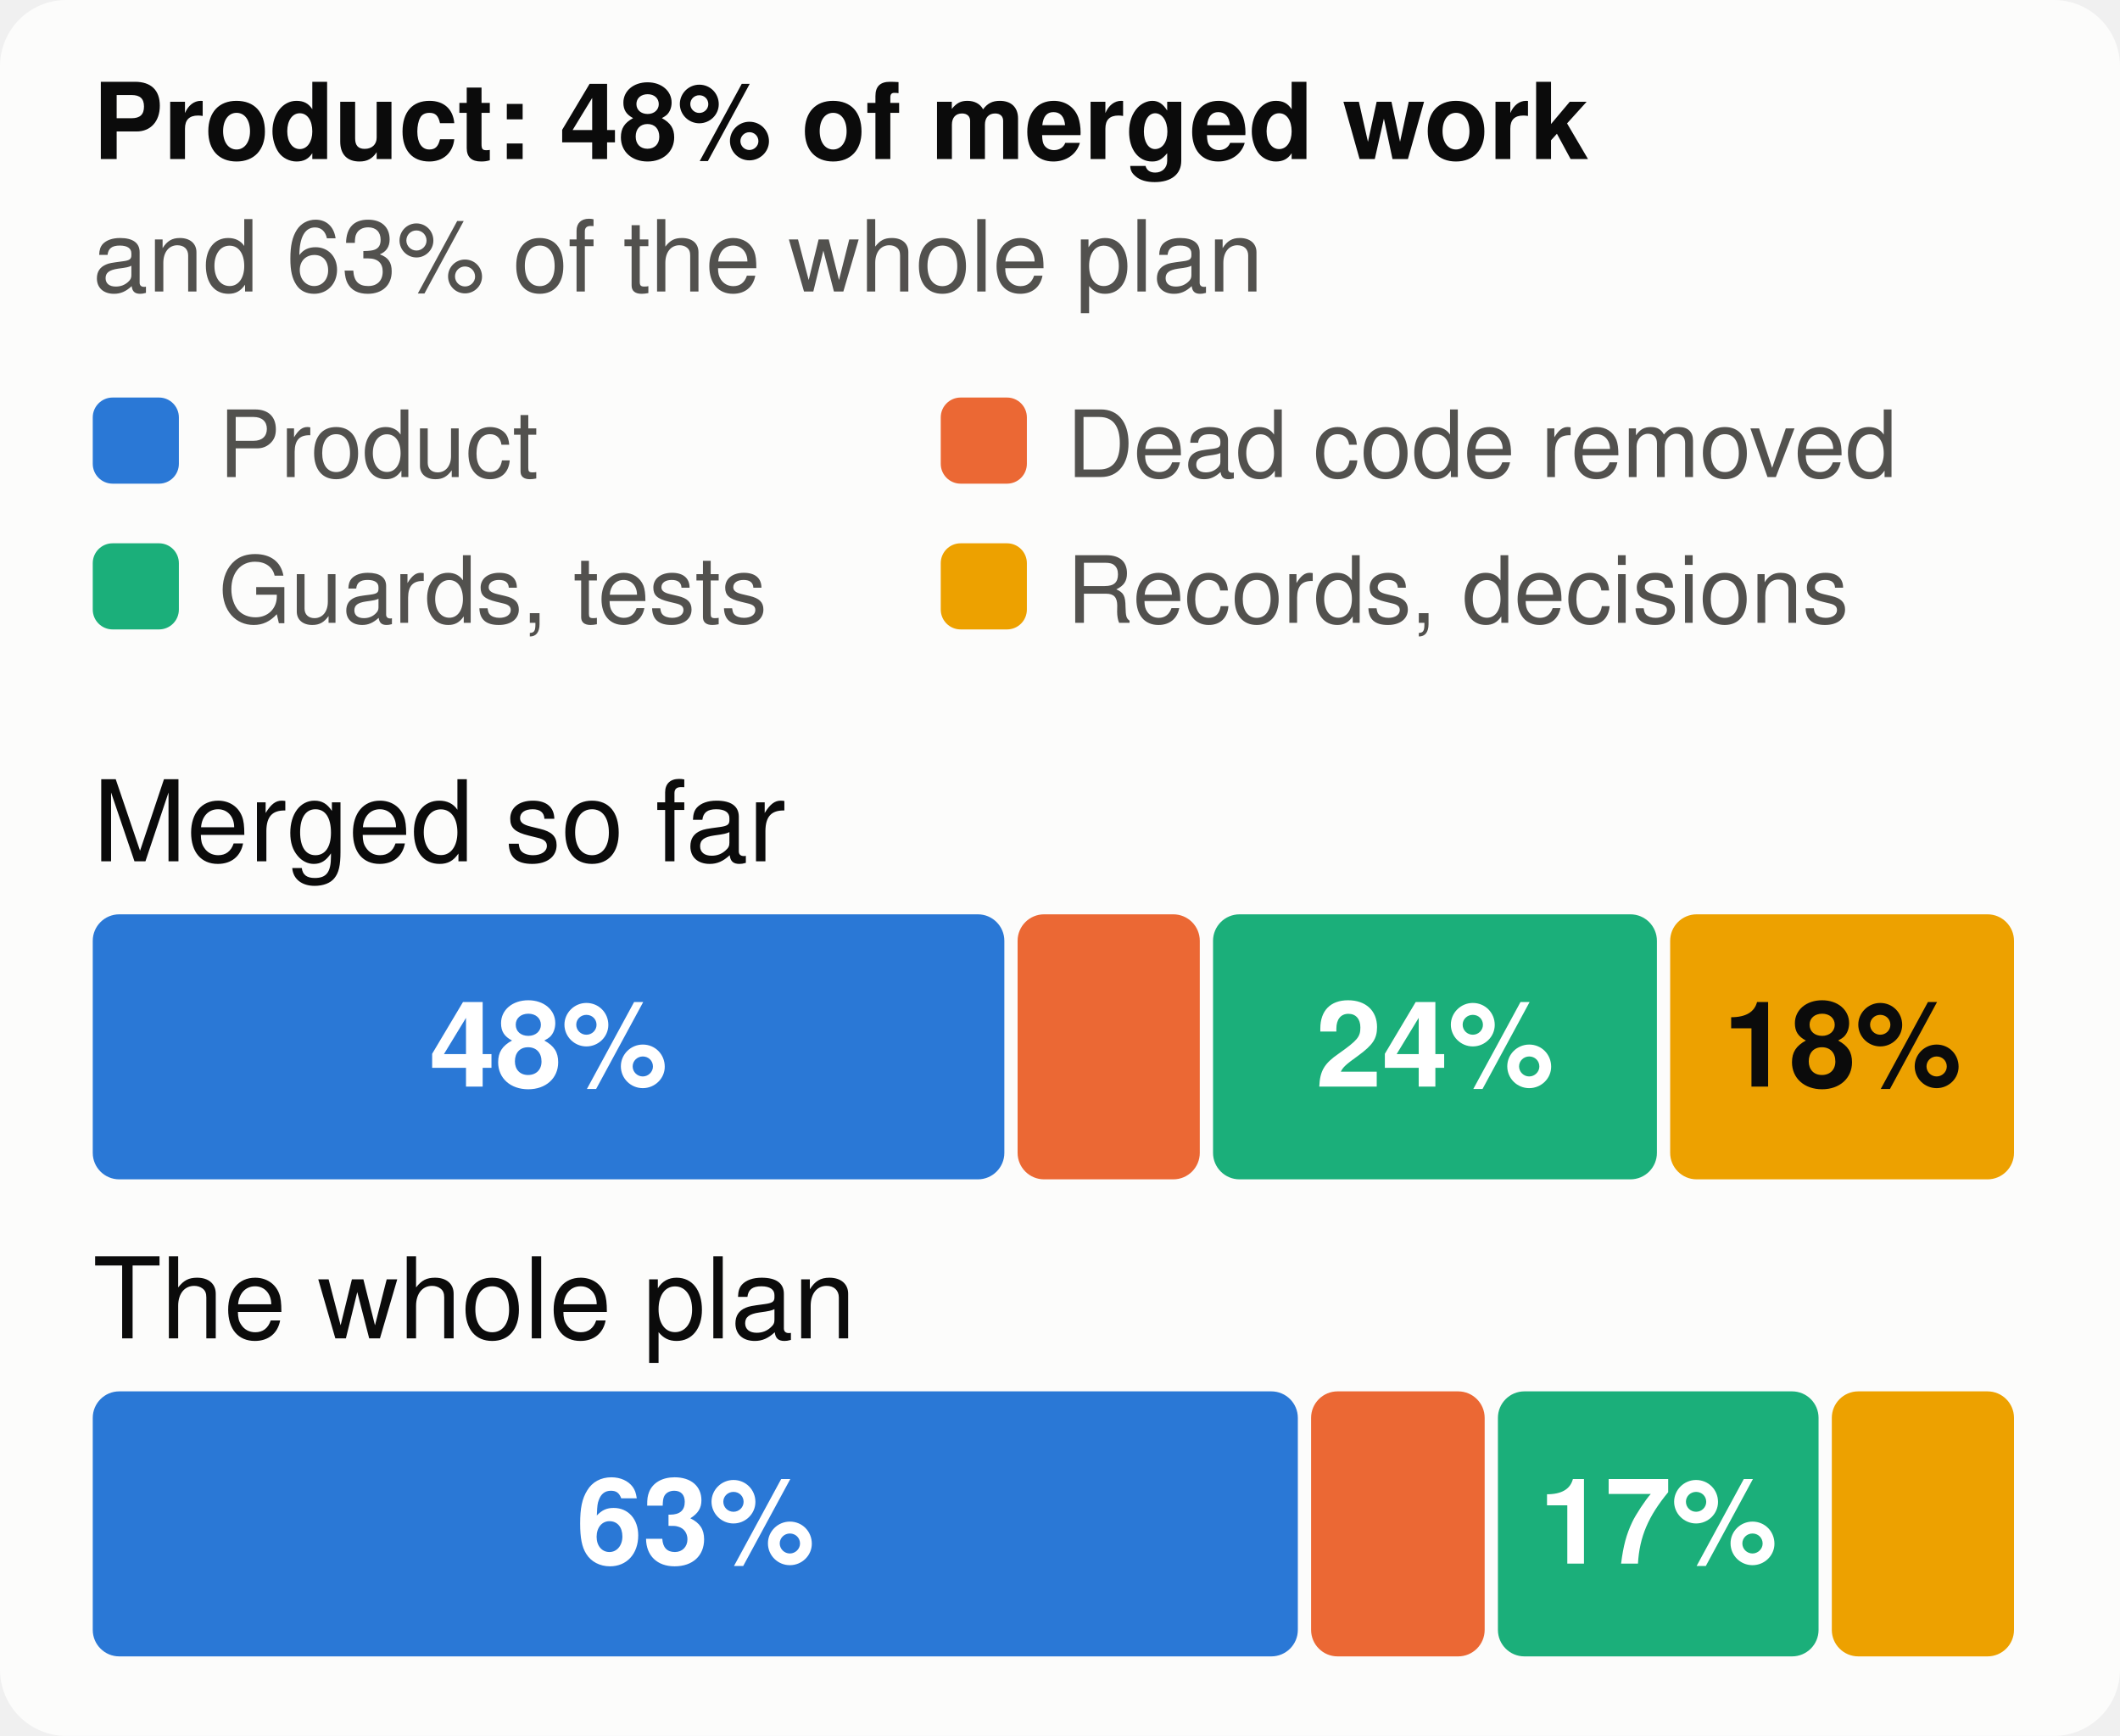
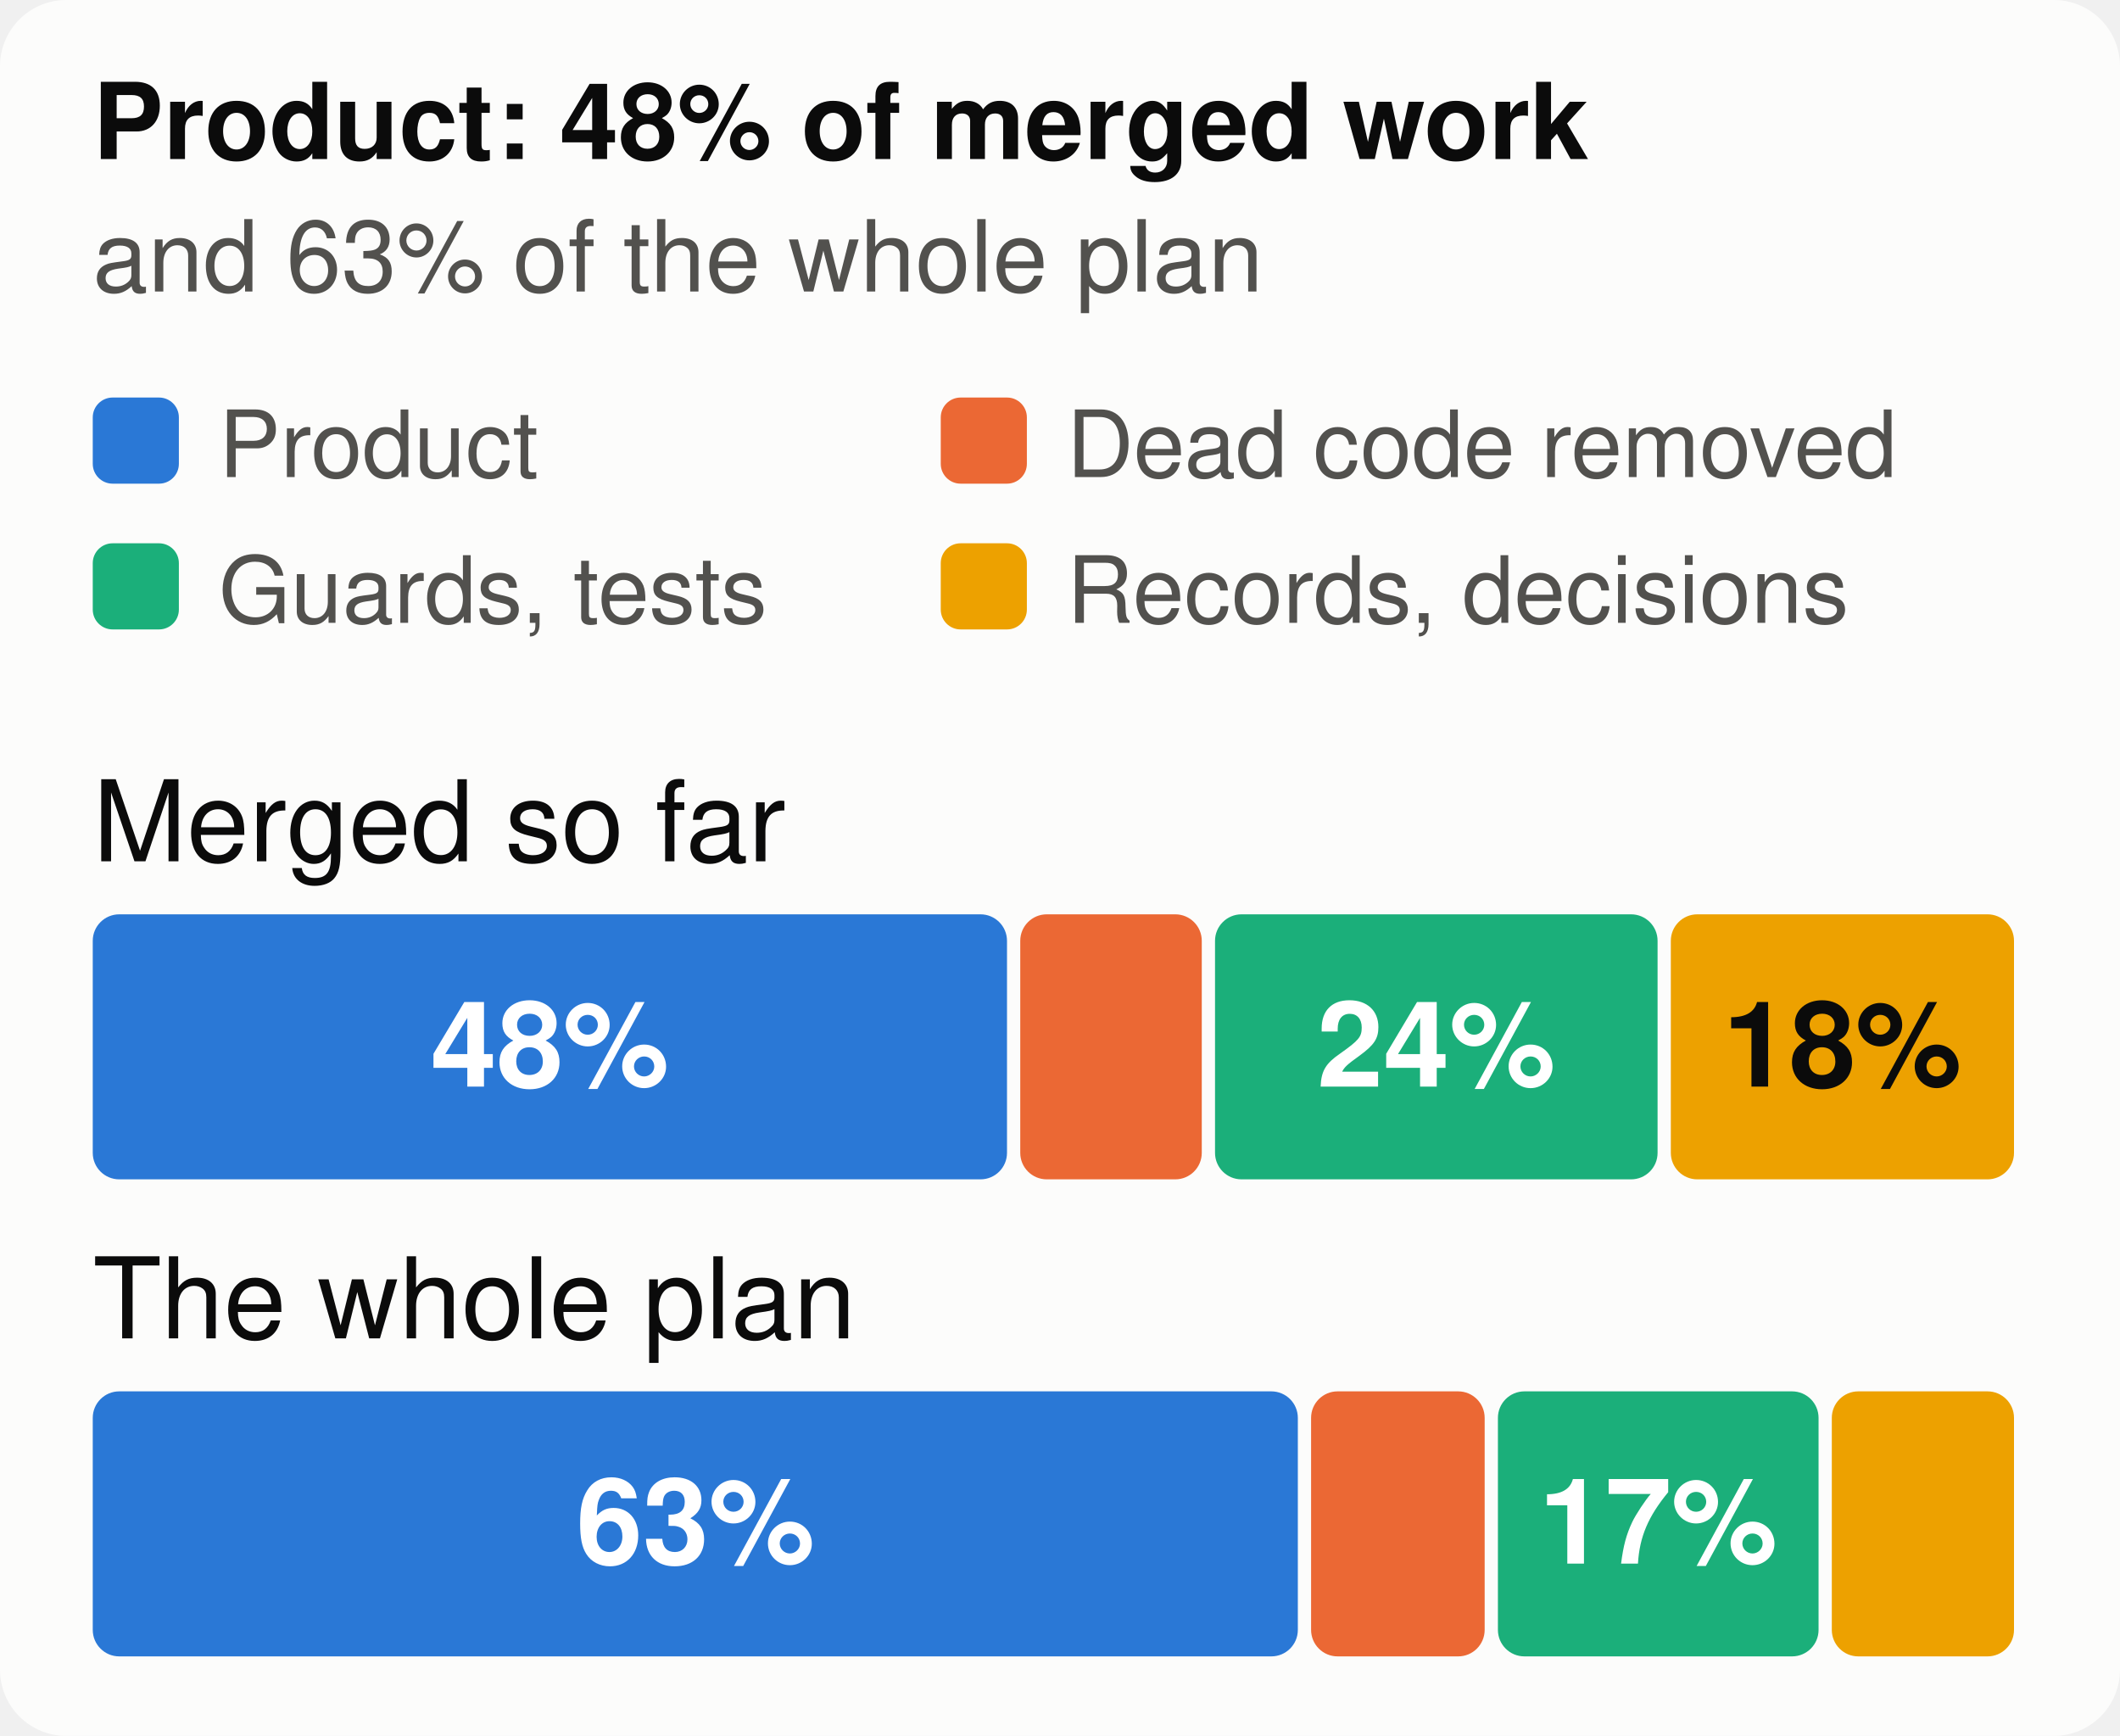
<svg xmlns="http://www.w3.org/2000/svg" viewBox="0 0 320 262" width="320" height="262" font-family="system-ui,-apple-system,Segoe UI,Helvetica,Arial,sans-serif" font-size="18" role="img" aria-label="The merged work and the whole plan, by kind of work">
  <style>.h{paint-order:stroke;stroke:#fcfcfb;stroke-width:3px;stroke-linejoin:round}.rg{stroke:#fcfcfb}@media (prefers-color-scheme: dark){.bg{fill:#1a1a19}.t1{fill:#f0efec}.t2{fill:#c3c2b7}.gr{stroke:#2c2c2a}.ax{stroke:#383835}.ld{stroke:#383835}.br{stroke:#c3c2b7}.m{stroke:#3987e5}.dp{stroke:#d95926}.v{stroke:#199e70}.i2{stroke:#c3c2b7}.i1{stroke:#f0efec}.f1{fill:#3987e5}.f2{fill:#d95926}.f3{fill:#199e70}.f4{fill:#c98500}.ev{fill:#c3c2b7}.inv{fill:#1a1a19}.done{fill:#cde2fb}.todo{fill:#52514e}.tile{fill:#262624}.h,.rg{stroke:#1a1a19}}</style>
  <rect width="320" height="262" rx="10" class="bg" fill="#fcfcfb" />
  <text x="14" y="24" class="t1" fill="#0b0b0b" font-size="16" font-weight="700">Product: 48% of merged work</text>
  <text x="14" y="44" class="t2" fill="#52514e" font-size="15">and 63% of the whole plan</text>
  <rect x="14" y="60" width="13" height="13" rx="3" class="f1" fill="#2a78d6" />
  <text x="33" y="72" class="t2" fill="#52514e" font-size="14">Product</text>
  <rect x="142" y="60" width="13" height="13" rx="3" class="f2" fill="#eb6834" />
  <text x="161" y="72" class="t2" fill="#52514e" font-size="14">Dead code removed</text>
  <rect x="14" y="82" width="13" height="13" rx="3" class="f3" fill="#1baf7a" />
  <text x="33" y="94" class="t2" fill="#52514e" font-size="14">Guards, tests</text>
  <rect x="142" y="82" width="13" height="13" rx="3" class="f4" fill="#eda100" />
  <text x="161" y="94" class="t2" fill="#52514e" font-size="14">Records, decisions</text>
  <text x="14" y="130" class="t1" fill="#0b0b0b" font-size="17">Merged so far</text>
-   <rect x="14.0" y="138" width="137.6" height="40" rx="4" class="f1" fill="#2a78d6" />
-   <text x="82.8" y="164" text-anchor="middle" fill="#ffffff" font-size="18" font-weight="700">48%</text>
-   <rect x="153.6" y="138" width="27.5" height="40" rx="4" class="f2" fill="#eb6834" />
-   <rect x="183.1" y="138" width="67.0" height="40" rx="4" class="f3" fill="#1baf7a" />
-   <text x="216.6" y="164" text-anchor="middle" fill="#ffffff" font-size="18" font-weight="700">24%</text>
-   <rect x="252.1" y="138" width="51.9" height="40" rx="4" class="f4" fill="#eda100" />
+   <rect x="14.0" y="138" width="138.0" height="40" rx="4" class="f1" fill="#2a78d6" />
+   <text x="83.0" y="164" text-anchor="middle" fill="#ffffff" font-size="18" font-weight="700">48%</text>
+   <rect x="154.0" y="138" width="27.4" height="40" rx="4" class="f2" fill="#eb6834" />
+   <rect x="183.4" y="138" width="66.8" height="40" rx="4" class="f3" fill="#1baf7a" />
+   <text x="216.8" y="164" text-anchor="middle" fill="#ffffff" font-size="18" font-weight="700">24%</text>
+   <rect x="252.2" y="138" width="51.8" height="40" rx="4" class="f4" fill="#eda100" />
  <text x="278.1" y="164" text-anchor="middle" fill="#0b0b0b" font-size="18" font-weight="700">18%</text>
  <text x="14" y="202" class="t1" fill="#0b0b0b" font-size="17">The whole plan</text>
  <rect x="14.0" y="210" width="181.9" height="40" rx="4" class="f1" fill="#2a78d6" />
  <text x="105.0" y="236" text-anchor="middle" fill="#ffffff" font-size="18" font-weight="700">63%</text>
  <rect x="197.9" y="210" width="26.2" height="40" rx="4" class="f2" fill="#eb6834" />
  <rect x="226.1" y="210" width="48.4" height="40" rx="4" class="f3" fill="#1baf7a" />
  <text x="250.3" y="236" text-anchor="middle" fill="#ffffff" font-size="18" font-weight="700">17%</text>
  <rect x="276.5" y="210" width="27.5" height="40" rx="4" class="f4" fill="#eda100" />
</svg>
